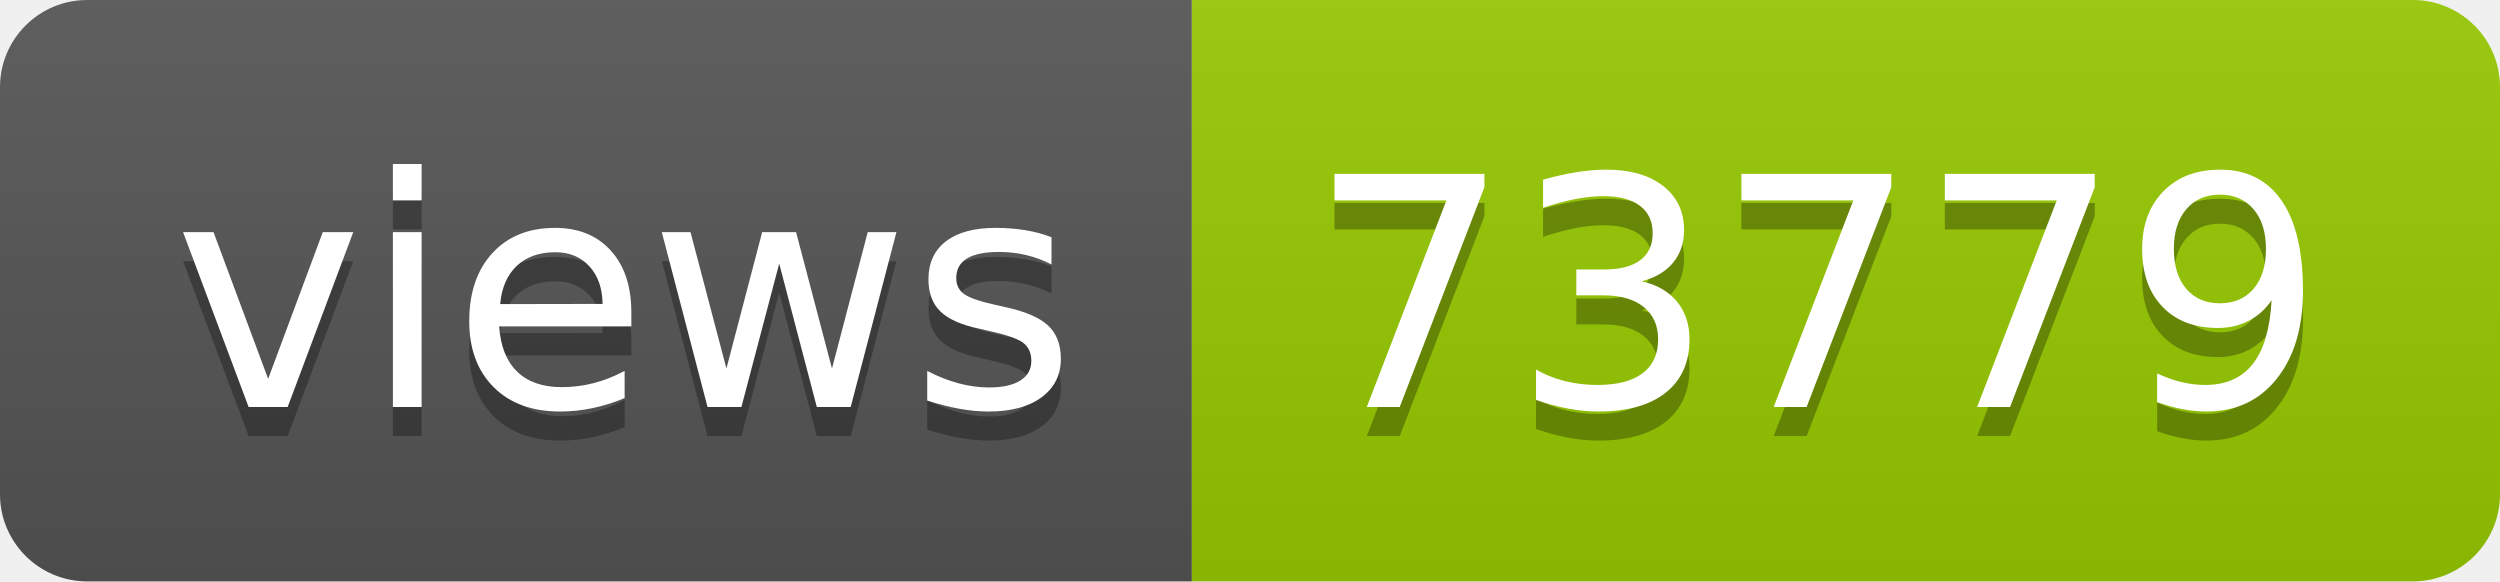
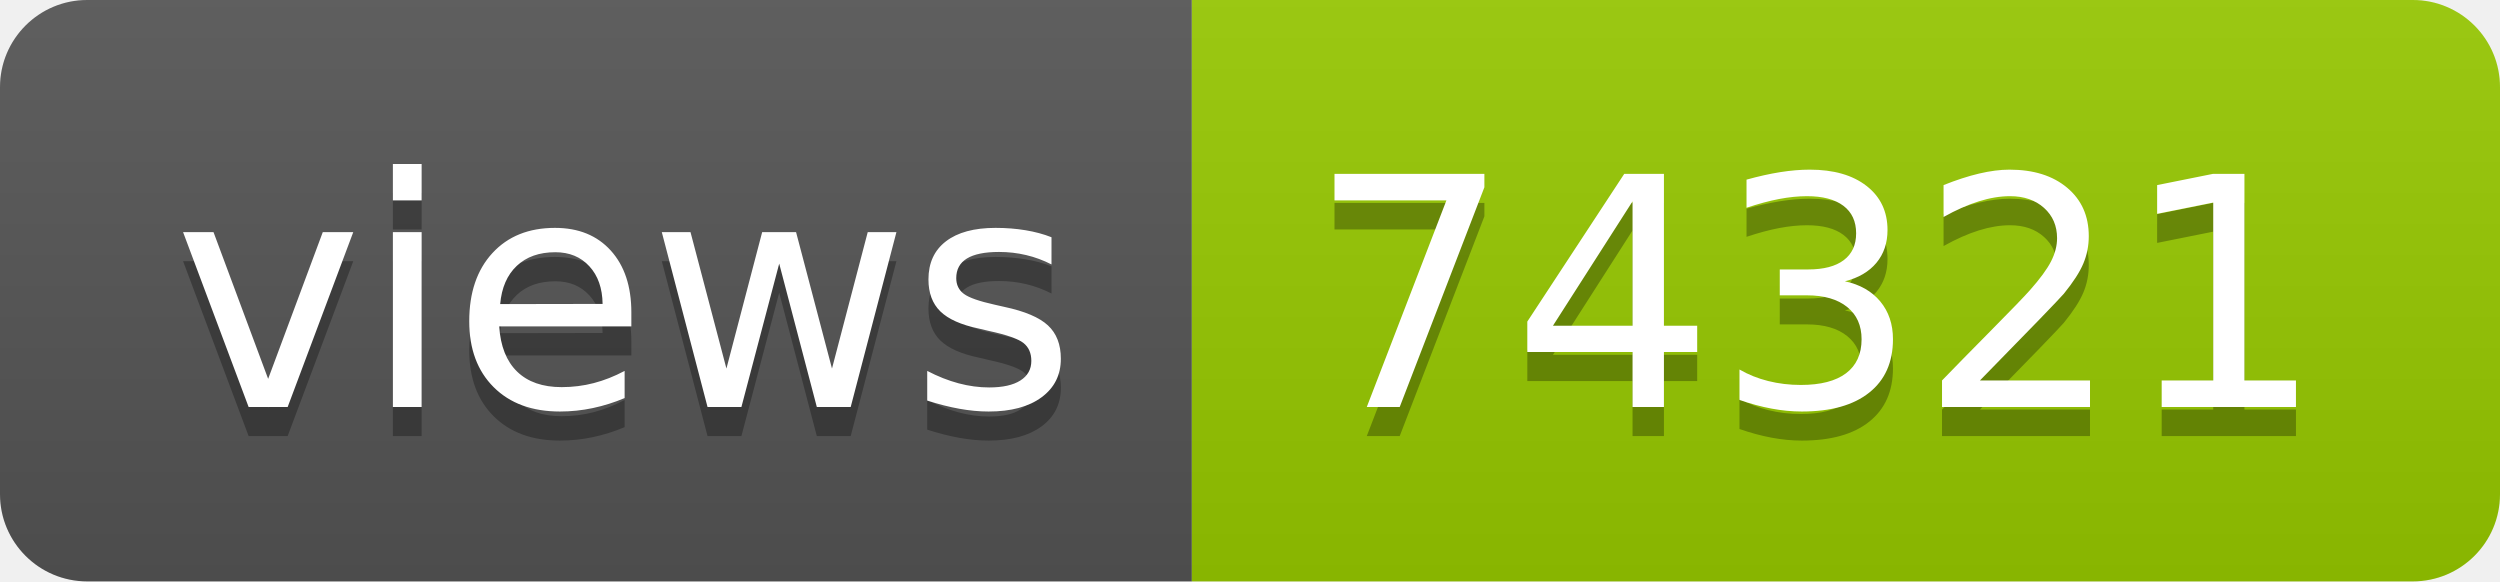
- <svg xmlns="http://www.w3.org/2000/svg" width="86" height="20" role="img" aria-label="views: 73779">
+ <svg xmlns="http://www.w3.org/2000/svg" width="86" height="20" role="img" aria-label="views: 74321">
  <linearGradient id="s" x2="0" y2="100%">
    <stop offset="0" stop-color="#bbb" stop-opacity=".1" />
    <stop offset="1" stop-opacity=".1" />
  </linearGradient>
  <clipPath id="r">
    <rect width="86" height="20" rx="3" fill="#fff" />
  </clipPath>
  <g clip-path="url(#r)">
    <rect width="41" height="20" fill="#555" />
    <rect x="41" width="45" height="20" fill="#97ca00" />
    <rect width="86" height="20" fill="url(#s)" />
  </g>
  <g fill="#fff" text-anchor="middle" font-family="Verdana,Geneva,DejaVu Sans,sans-serif" text-rendering="geometricPrecision" font-size="110">
    <text aria-hidden="true" x="215" y="150" fill="#010101" fill-opacity=".3" transform="scale(.1)" textLength="310">views</text>
    <text x="215" y="140" transform="scale(.1)" fill="#fff" textLength="310">views</text>
-     <text aria-hidden="true" x="625" y="150" fill="#010101" fill-opacity=".3" transform="scale(.1)" textLength="350">73779</text>
-     <text x="625" y="140" transform="scale(.1)" fill="#fff" textLength="350">73779</text>
+     <text aria-hidden="true" x="625" y="150" fill="#010101" fill-opacity=".3" transform="scale(.1)" textLength="350">74321</text>
+     <text x="625" y="140" transform="scale(.1)" fill="#fff" textLength="350">74321</text>
  </g>
</svg>
